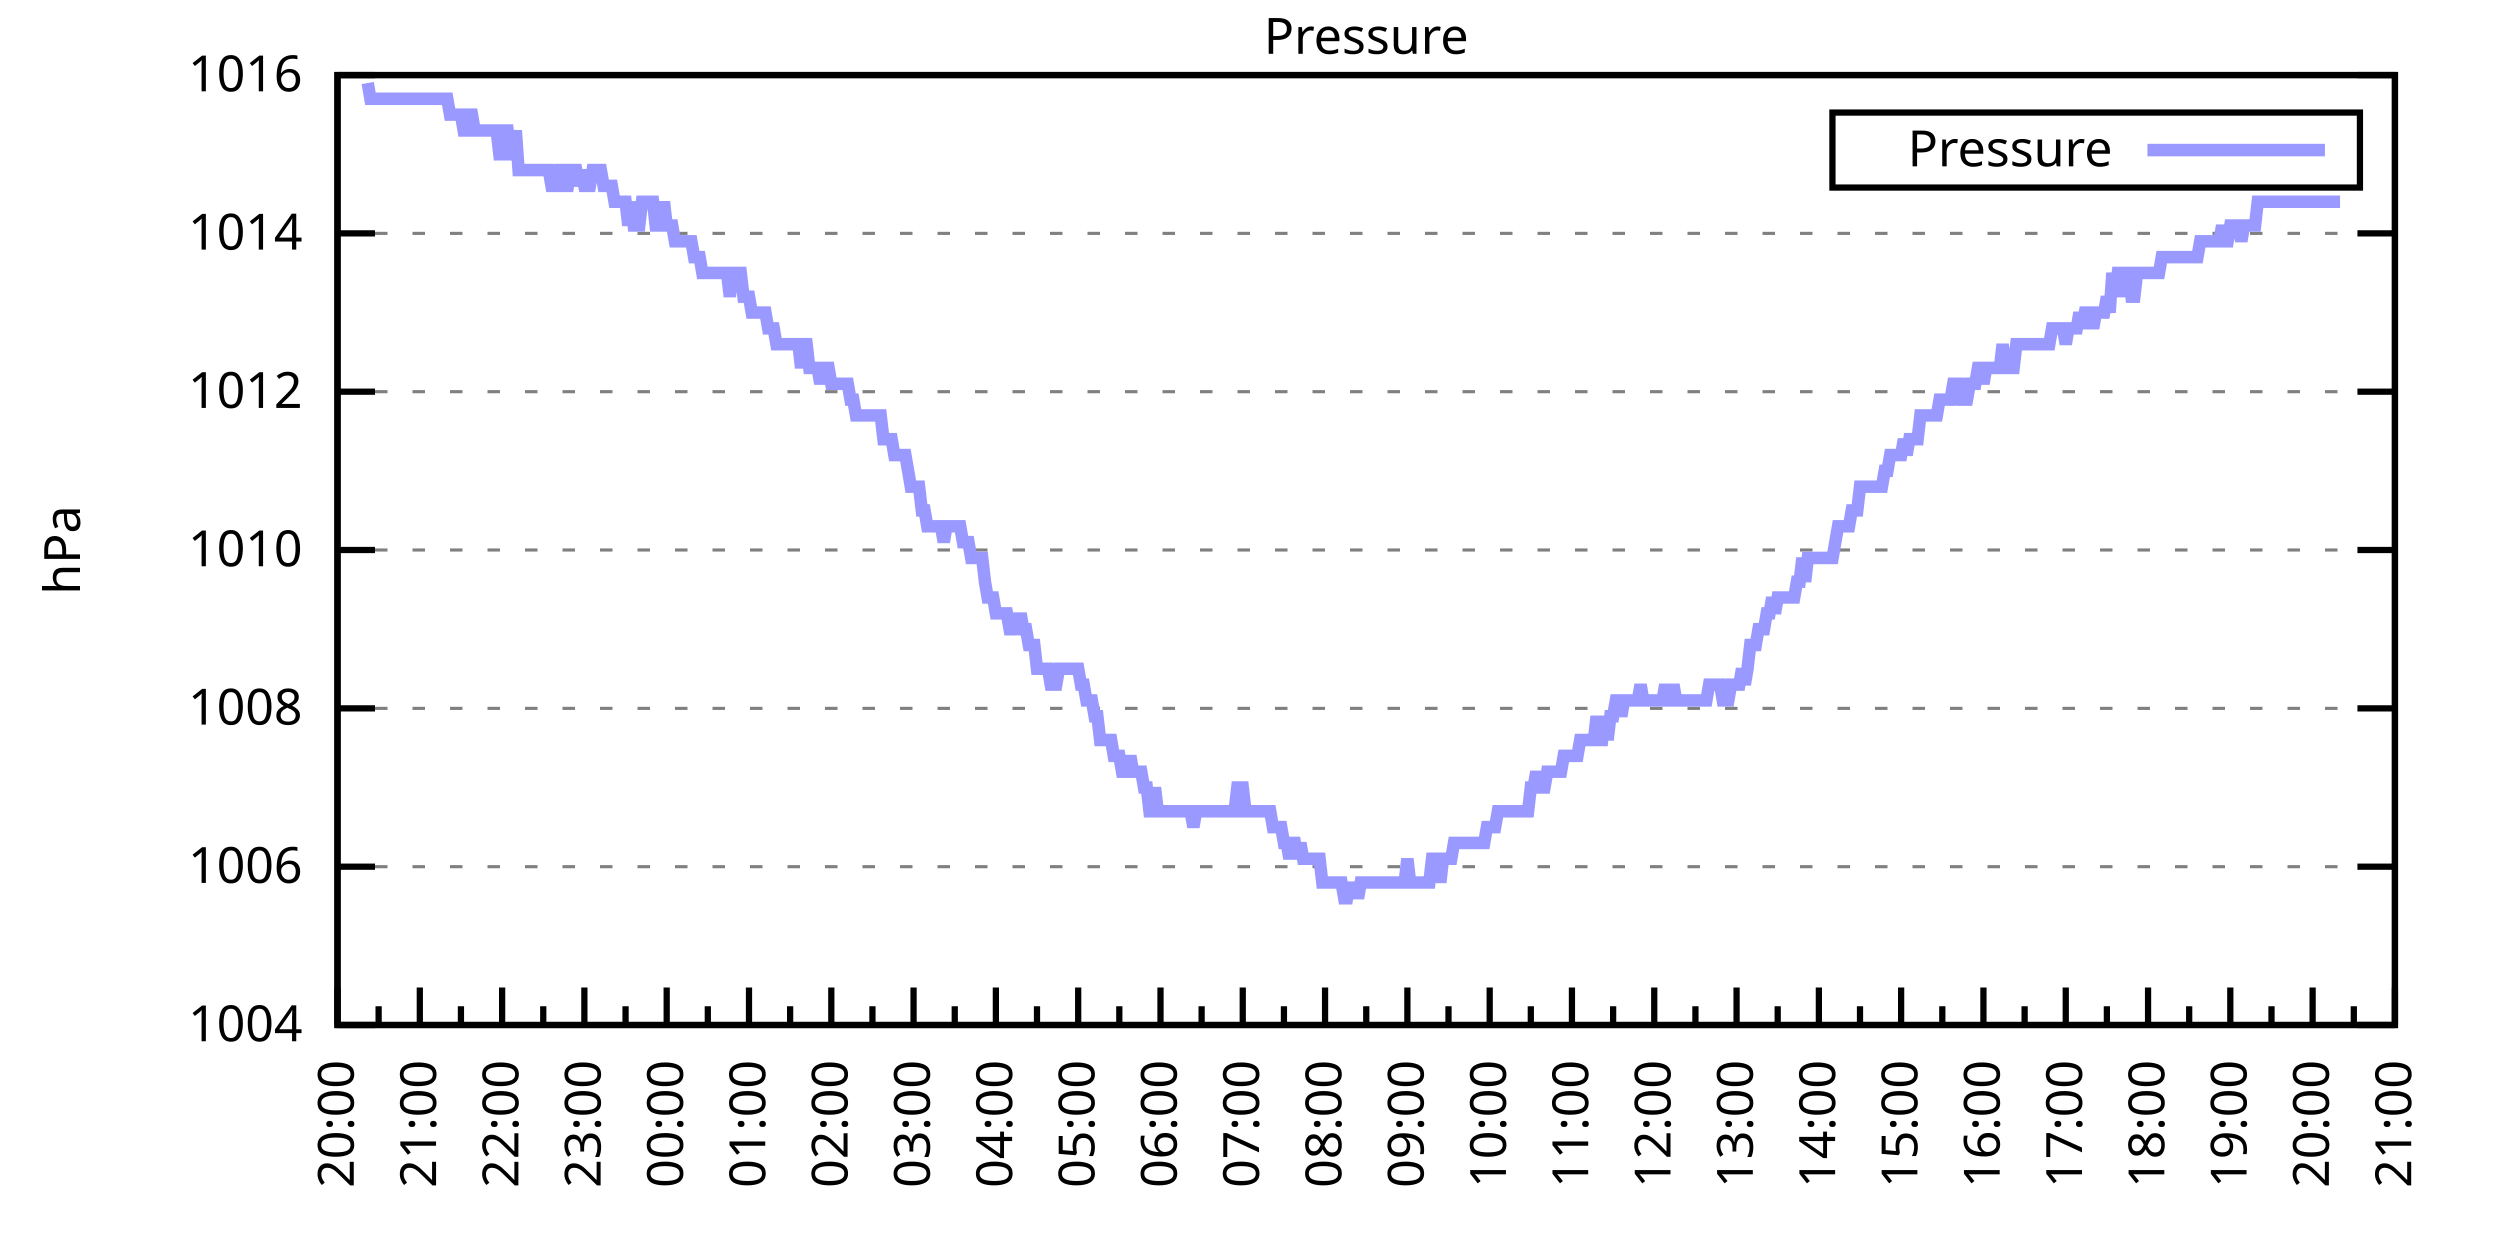
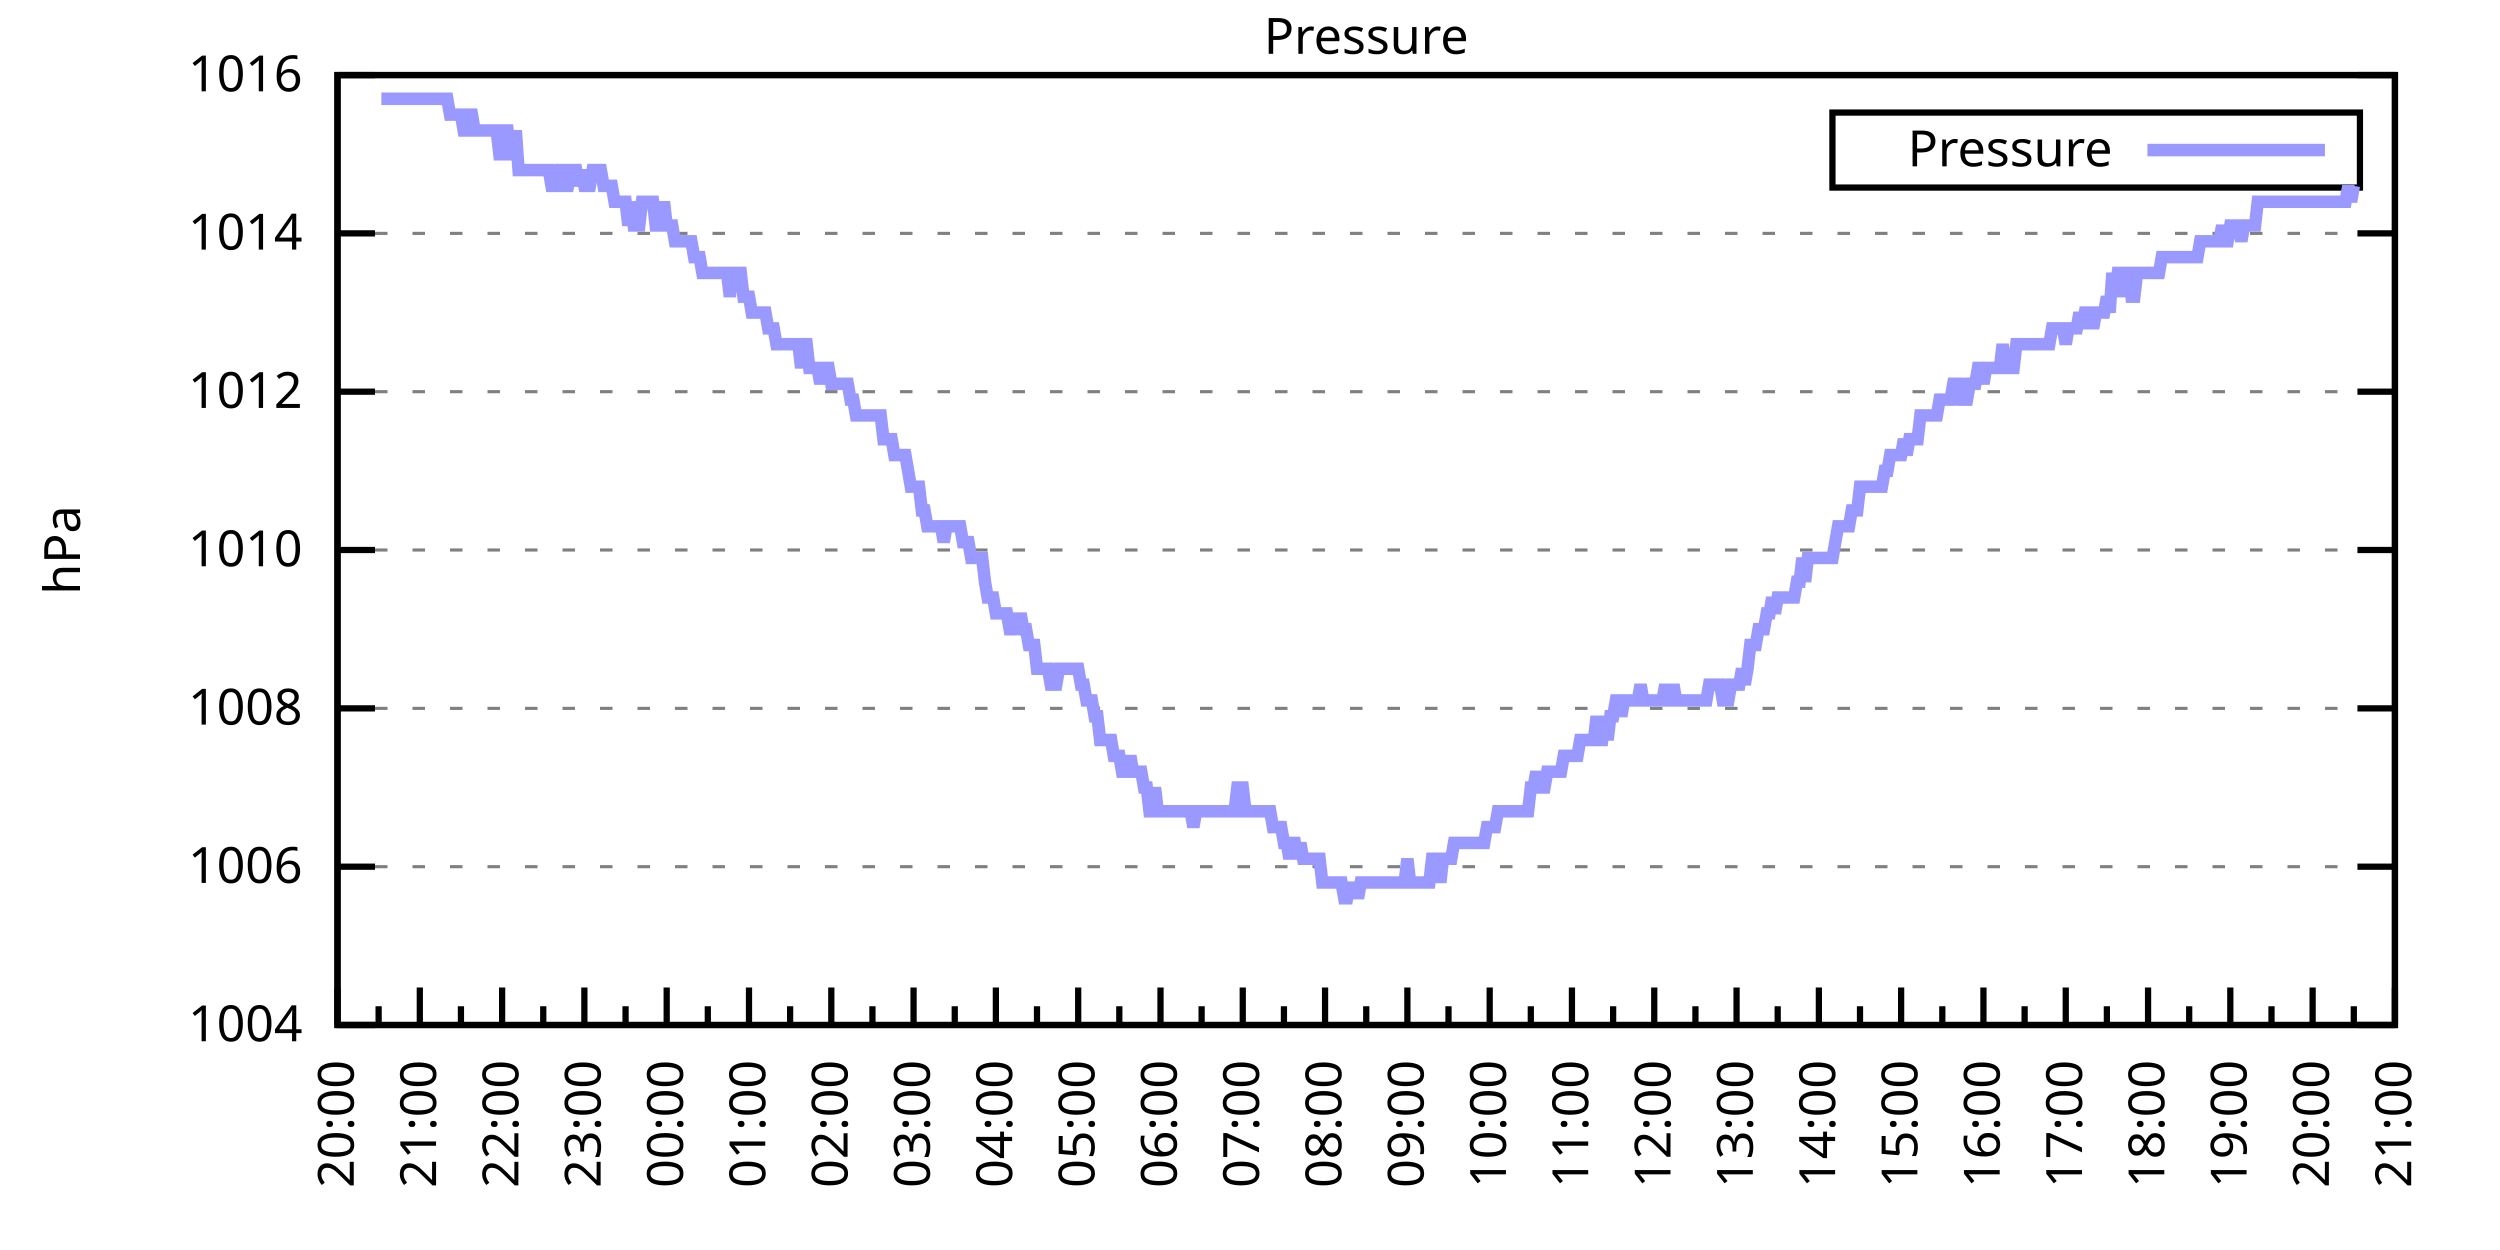
<svg xmlns="http://www.w3.org/2000/svg" xmlns:xlink="http://www.w3.org/1999/xlink" width="400" height="200" viewBox="0 0 400 200">
  <g id="gnuplot_canvas">
    <rect x="0" y="0" width="400" height="200" fill="none" />
    <defs>
      <circle id="gpDot" r="0.5" stroke-width="0.5" stroke="currentColor" />
      <path id="gpPt0" stroke-width="0.333" stroke="currentColor" d="M-1,0 h2 M0,-1 v2" />
      <path id="gpPt1" stroke-width="0.333" stroke="currentColor" d="M-1,-1 L1,1 M1,-1 L-1,1" />
      <path id="gpPt2" stroke-width="0.333" stroke="currentColor" d="M-1,0 L1,0 M0,-1 L0,1 M-1,-1 L1,1 M-1,1 L1,-1" />
      <rect id="gpPt3" stroke-width="0.333" stroke="currentColor" x="-1" y="-1" width="2" height="2" />
      <rect id="gpPt4" stroke-width="0.333" stroke="currentColor" fill="currentColor" x="-1" y="-1" width="2" height="2" />
      <circle id="gpPt5" stroke-width="0.333" stroke="currentColor" cx="0" cy="0" r="1" />
      <use xlink:href="#gpPt5" id="gpPt6" fill="currentColor" stroke="none" />
      <path id="gpPt7" stroke-width="0.333" stroke="currentColor" d="M0,-1.33 L-1.33,0.67 L1.33,0.67 z" />
      <use xlink:href="#gpPt7" id="gpPt8" fill="currentColor" stroke="none" />
      <use xlink:href="#gpPt7" id="gpPt9" stroke="currentColor" transform="rotate(180)" />
      <use xlink:href="#gpPt9" id="gpPt10" fill="currentColor" stroke="none" />
      <use xlink:href="#gpPt3" id="gpPt11" stroke="currentColor" transform="rotate(45)" />
      <use xlink:href="#gpPt11" id="gpPt12" fill="currentColor" stroke="none" />
      <path id="gpPt13" stroke-width="0.333" stroke="currentColor" d="M0,1.330 L1.265,0.411 L0.782,-1.067 L-0.782,-1.076 L-1.265,0.411 z" />
      <use xlink:href="#gpPt13" id="gpPt14" fill="currentColor" stroke="none" />
      <filter id="textbox" filterUnits="objectBoundingBox" x="0" y="0" height="1" width="1">
        <feFlood flood-color="white" flood-opacity="1" result="bgnd" />
        <feComposite in="SourceGraphic" in2="bgnd" operator="atop" />
      </filter>
      <filter id="greybox" filterUnits="objectBoundingBox" x="0" y="0" height="1" width="1">
        <feFlood flood-color="lightgrey" flood-opacity="1" result="grey" />
        <feComposite in="SourceGraphic" in2="grey" operator="atop" />
      </filter>
    </defs>
    <g fill="none" color="white" stroke="currentColor" stroke-width="1.00" stroke-linecap="butt" stroke-linejoin="miter">
</g>
    <g fill="none" color="black" stroke="currentColor" stroke-width="1.00" stroke-linecap="butt" stroke-linejoin="miter">
      <g stroke="none" shape-rendering="crispEdges">
        <polygon fill="rgb(255, 255, 255)" points="54.00,164.00 383.18,164.00 383.18,12.02 54.00,12.02 " />
      </g>
    </g>
    <g fill="none" color="black" stroke="currentColor" stroke-width="1.00" stroke-linecap="butt" stroke-linejoin="miter">
</g>
    <g fill="none" color="black" stroke="black" stroke-width="0.50" stroke-linecap="butt" stroke-linejoin="miter">
</g>
    <g fill="none" color="gray" stroke="currentColor" stroke-width="0.50" stroke-linecap="butt" stroke-linejoin="miter">
      <path stroke="gray" stroke-dasharray="2,4" class="gridline" d="M54.00,164.00 L383.19,164.00  " />
    </g>
    <g fill="none" color="gray" stroke="gray" stroke-width="1.00" stroke-linecap="butt" stroke-linejoin="miter">
</g>
    <g fill="none" color="black" stroke="currentColor" stroke-width="1.00" stroke-linecap="butt" stroke-linejoin="miter">
      <path stroke="black" d="M54.00,164.00 L60.00,164.00 M383.19,164.00 L377.19,164.00  " />
      <g transform="translate(48.40,166.60)" stroke="none" fill="black" font-family="Sans" font-size="8.00" text-anchor="end">
        <text>
          <tspan font-family="Sans"> 1004</tspan>
        </text>
      </g>
    </g>
    <g fill="none" color="black" stroke="currentColor" stroke-width="1.00" stroke-linecap="butt" stroke-linejoin="miter">
</g>
    <g fill="none" color="black" stroke="black" stroke-width="0.50" stroke-linecap="butt" stroke-linejoin="miter">
</g>
    <g fill="none" color="gray" stroke="currentColor" stroke-width="0.50" stroke-linecap="butt" stroke-linejoin="miter">
      <path stroke="gray" stroke-dasharray="2,4" class="gridline" d="M54.00,138.67 L383.19,138.67  " />
    </g>
    <g fill="none" color="gray" stroke="gray" stroke-width="1.00" stroke-linecap="butt" stroke-linejoin="miter">
</g>
    <g fill="none" color="black" stroke="currentColor" stroke-width="1.00" stroke-linecap="butt" stroke-linejoin="miter">
      <path stroke="black" d="M54.00,138.67 L60.00,138.67 M383.19,138.67 L377.19,138.67  " />
      <g transform="translate(48.40,141.27)" stroke="none" fill="black" font-family="Sans" font-size="8.00" text-anchor="end">
        <text>
          <tspan font-family="Sans"> 1006</tspan>
        </text>
      </g>
    </g>
    <g fill="none" color="black" stroke="currentColor" stroke-width="1.00" stroke-linecap="butt" stroke-linejoin="miter">
</g>
    <g fill="none" color="black" stroke="black" stroke-width="0.50" stroke-linecap="butt" stroke-linejoin="miter">
</g>
    <g fill="none" color="gray" stroke="currentColor" stroke-width="0.50" stroke-linecap="butt" stroke-linejoin="miter">
      <path stroke="gray" stroke-dasharray="2,4" class="gridline" d="M54.00,113.34 L383.19,113.34  " />
    </g>
    <g fill="none" color="gray" stroke="gray" stroke-width="1.00" stroke-linecap="butt" stroke-linejoin="miter">
</g>
    <g fill="none" color="black" stroke="currentColor" stroke-width="1.00" stroke-linecap="butt" stroke-linejoin="miter">
      <path stroke="black" d="M54.00,113.34 L60.00,113.34 M383.19,113.34 L377.19,113.34  " />
      <g transform="translate(48.40,115.94)" stroke="none" fill="black" font-family="Sans" font-size="8.00" text-anchor="end">
        <text>
          <tspan font-family="Sans"> 1008</tspan>
        </text>
      </g>
    </g>
    <g fill="none" color="black" stroke="currentColor" stroke-width="1.00" stroke-linecap="butt" stroke-linejoin="miter">
</g>
    <g fill="none" color="black" stroke="black" stroke-width="0.50" stroke-linecap="butt" stroke-linejoin="miter">
</g>
    <g fill="none" color="gray" stroke="currentColor" stroke-width="0.50" stroke-linecap="butt" stroke-linejoin="miter">
      <path stroke="gray" stroke-dasharray="2,4" class="gridline" d="M54.00,88.00 L383.19,88.00  " />
    </g>
    <g fill="none" color="gray" stroke="gray" stroke-width="1.00" stroke-linecap="butt" stroke-linejoin="miter">
</g>
    <g fill="none" color="black" stroke="currentColor" stroke-width="1.00" stroke-linecap="butt" stroke-linejoin="miter">
      <path stroke="black" d="M54.00,88.00 L60.00,88.00 M383.19,88.00 L377.19,88.00  " />
      <g transform="translate(48.40,90.60)" stroke="none" fill="black" font-family="Sans" font-size="8.00" text-anchor="end">
        <text>
          <tspan font-family="Sans"> 1010</tspan>
        </text>
      </g>
    </g>
    <g fill="none" color="black" stroke="currentColor" stroke-width="1.00" stroke-linecap="butt" stroke-linejoin="miter">
</g>
    <g fill="none" color="black" stroke="black" stroke-width="0.50" stroke-linecap="butt" stroke-linejoin="miter">
</g>
    <g fill="none" color="gray" stroke="currentColor" stroke-width="0.50" stroke-linecap="butt" stroke-linejoin="miter">
      <path stroke="gray" stroke-dasharray="2,4" class="gridline" d="M54.00,62.67 L383.19,62.67  " />
    </g>
    <g fill="none" color="gray" stroke="gray" stroke-width="1.00" stroke-linecap="butt" stroke-linejoin="miter">
</g>
    <g fill="none" color="black" stroke="currentColor" stroke-width="1.00" stroke-linecap="butt" stroke-linejoin="miter">
      <path stroke="black" d="M54.00,62.67 L60.00,62.67 M383.19,62.67 L377.19,62.67  " />
      <g transform="translate(48.40,65.27)" stroke="none" fill="black" font-family="Sans" font-size="8.00" text-anchor="end">
        <text>
          <tspan font-family="Sans"> 1012</tspan>
        </text>
      </g>
    </g>
    <g fill="none" color="black" stroke="currentColor" stroke-width="1.00" stroke-linecap="butt" stroke-linejoin="miter">
</g>
    <g fill="none" color="black" stroke="black" stroke-width="0.50" stroke-linecap="butt" stroke-linejoin="miter">
</g>
    <g fill="none" color="gray" stroke="currentColor" stroke-width="0.50" stroke-linecap="butt" stroke-linejoin="miter">
      <path stroke="gray" stroke-dasharray="2,4" class="gridline" d="M54.00,37.34 L383.19,37.34  " />
    </g>
    <g fill="none" color="gray" stroke="gray" stroke-width="1.00" stroke-linecap="butt" stroke-linejoin="miter">
</g>
    <g fill="none" color="black" stroke="currentColor" stroke-width="1.00" stroke-linecap="butt" stroke-linejoin="miter">
      <path stroke="black" d="M54.00,37.34 L60.00,37.34 M383.19,37.34 L377.19,37.34  " />
      <g transform="translate(48.40,39.94)" stroke="none" fill="black" font-family="Sans" font-size="8.00" text-anchor="end">
        <text>
          <tspan font-family="Sans"> 1014</tspan>
        </text>
      </g>
    </g>
    <g fill="none" color="black" stroke="currentColor" stroke-width="1.00" stroke-linecap="butt" stroke-linejoin="miter">
</g>
    <g fill="none" color="black" stroke="black" stroke-width="0.50" stroke-linecap="butt" stroke-linejoin="miter">
</g>
    <g fill="none" color="gray" stroke="currentColor" stroke-width="0.50" stroke-linecap="butt" stroke-linejoin="miter">
      <path stroke="gray" stroke-dasharray="2,4" class="gridline" d="M54.00,12.01 L383.19,12.01  " />
    </g>
    <g fill="none" color="gray" stroke="gray" stroke-width="1.00" stroke-linecap="butt" stroke-linejoin="miter">
</g>
    <g fill="none" color="black" stroke="currentColor" stroke-width="1.00" stroke-linecap="butt" stroke-linejoin="miter">
      <path stroke="black" d="M54.00,12.01 L60.00,12.01 M383.19,12.01 L377.19,12.01  " />
      <g transform="translate(48.40,14.61)" stroke="none" fill="black" font-family="Sans" font-size="8.00" text-anchor="end">
        <text>
          <tspan font-family="Sans"> 1016</tspan>
        </text>
      </g>
    </g>
    <g fill="none" color="black" stroke="currentColor" stroke-width="1.00" stroke-linecap="butt" stroke-linejoin="miter">
      <path stroke="black" d="M54.00,164.00 L54.00,158.00  " />
      <g transform="translate(56.60,169.60) rotate(270)" stroke="none" fill="black" font-family="Sans" font-size="8.00" text-anchor="end">
        <text>
          <tspan font-family="Sans">20:00</tspan>
        </text>
      </g>
    </g>
    <g fill="none" color="black" stroke="currentColor" stroke-width="1.00" stroke-linecap="butt" stroke-linejoin="miter">
      <path stroke="black" d="M60.58,164.00 L60.58,161.00 M67.17,164.00 L67.17,158.00  " />
      <g transform="translate(69.77,169.60) rotate(270)" stroke="none" fill="black" font-family="Sans" font-size="8.00" text-anchor="end">
        <text>
          <tspan font-family="Sans">21:00</tspan>
        </text>
      </g>
    </g>
    <g fill="none" color="black" stroke="currentColor" stroke-width="1.00" stroke-linecap="butt" stroke-linejoin="miter">
      <path stroke="black" d="M73.75,164.00 L73.75,161.00 M80.34,164.00 L80.34,158.00  " />
      <g transform="translate(82.94,169.60) rotate(270)" stroke="none" fill="black" font-family="Sans" font-size="8.00" text-anchor="end">
        <text>
          <tspan font-family="Sans">22:00</tspan>
        </text>
      </g>
    </g>
    <g fill="none" color="black" stroke="currentColor" stroke-width="1.00" stroke-linecap="butt" stroke-linejoin="miter">
      <path stroke="black" d="M86.92,164.00 L86.92,161.00 M93.50,164.00 L93.50,158.00  " />
      <g transform="translate(96.10,169.60) rotate(270)" stroke="none" fill="black" font-family="Sans" font-size="8.00" text-anchor="end">
        <text>
          <tspan font-family="Sans">23:00</tspan>
        </text>
      </g>
    </g>
    <g fill="none" color="black" stroke="currentColor" stroke-width="1.00" stroke-linecap="butt" stroke-linejoin="miter">
      <path stroke="black" d="M100.09,164.00 L100.09,161.00 M106.67,164.00 L106.67,158.00  " />
      <g transform="translate(109.27,169.60) rotate(270)" stroke="none" fill="black" font-family="Sans" font-size="8.00" text-anchor="end">
        <text>
          <tspan font-family="Sans">00:00</tspan>
        </text>
      </g>
    </g>
    <g fill="none" color="black" stroke="currentColor" stroke-width="1.00" stroke-linecap="butt" stroke-linejoin="miter">
      <path stroke="black" d="M113.25,164.00 L113.25,161.00 M119.84,164.00 L119.84,158.00  " />
      <g transform="translate(122.44,169.60) rotate(270)" stroke="none" fill="black" font-family="Sans" font-size="8.00" text-anchor="end">
        <text>
          <tspan font-family="Sans">01:00</tspan>
        </text>
      </g>
    </g>
    <g fill="none" color="black" stroke="currentColor" stroke-width="1.00" stroke-linecap="butt" stroke-linejoin="miter">
      <path stroke="black" d="M126.42,164.00 L126.42,161.00 M133.01,164.00 L133.01,158.00  " />
      <g transform="translate(135.61,169.60) rotate(270)" stroke="none" fill="black" font-family="Sans" font-size="8.00" text-anchor="end">
        <text>
          <tspan font-family="Sans">02:00</tspan>
        </text>
      </g>
    </g>
    <g fill="none" color="black" stroke="currentColor" stroke-width="1.00" stroke-linecap="butt" stroke-linejoin="miter">
      <path stroke="black" d="M139.59,164.00 L139.59,161.00 M146.17,164.00 L146.17,158.00  " />
      <g transform="translate(148.77,169.60) rotate(270)" stroke="none" fill="black" font-family="Sans" font-size="8.00" text-anchor="end">
        <text>
          <tspan font-family="Sans">03:00</tspan>
        </text>
      </g>
    </g>
    <g fill="none" color="black" stroke="currentColor" stroke-width="1.00" stroke-linecap="butt" stroke-linejoin="miter">
      <path stroke="black" d="M152.76,164.00 L152.76,161.00 M159.34,164.00 L159.34,158.00  " />
      <g transform="translate(161.94,169.60) rotate(270)" stroke="none" fill="black" font-family="Sans" font-size="8.00" text-anchor="end">
        <text>
          <tspan font-family="Sans">04:00</tspan>
        </text>
      </g>
    </g>
    <g fill="none" color="black" stroke="currentColor" stroke-width="1.00" stroke-linecap="butt" stroke-linejoin="miter">
      <path stroke="black" d="M165.92,164.00 L165.92,161.00 M172.51,164.00 L172.51,158.00  " />
      <g transform="translate(175.11,169.60) rotate(270)" stroke="none" fill="black" font-family="Sans" font-size="8.00" text-anchor="end">
        <text>
          <tspan font-family="Sans">05:00</tspan>
        </text>
      </g>
    </g>
    <g fill="none" color="black" stroke="currentColor" stroke-width="1.00" stroke-linecap="butt" stroke-linejoin="miter">
      <path stroke="black" d="M179.09,164.00 L179.09,161.00 M185.68,164.00 L185.68,158.00  " />
      <g transform="translate(188.28,169.60) rotate(270)" stroke="none" fill="black" font-family="Sans" font-size="8.00" text-anchor="end">
        <text>
          <tspan font-family="Sans">06:00</tspan>
        </text>
      </g>
    </g>
    <g fill="none" color="black" stroke="currentColor" stroke-width="1.00" stroke-linecap="butt" stroke-linejoin="miter">
      <path stroke="black" d="M192.26,164.00 L192.26,161.00 M198.84,164.00 L198.84,158.00  " />
      <g transform="translate(201.44,169.60) rotate(270)" stroke="none" fill="black" font-family="Sans" font-size="8.00" text-anchor="end">
        <text>
          <tspan font-family="Sans">07:00</tspan>
        </text>
      </g>
    </g>
    <g fill="none" color="black" stroke="currentColor" stroke-width="1.00" stroke-linecap="butt" stroke-linejoin="miter">
      <path stroke="black" d="M205.43,164.00 L205.43,161.00 M212.01,164.00 L212.01,158.00  " />
      <g transform="translate(214.61,169.60) rotate(270)" stroke="none" fill="black" font-family="Sans" font-size="8.00" text-anchor="end">
        <text>
          <tspan font-family="Sans">08:00</tspan>
        </text>
      </g>
    </g>
    <g fill="none" color="black" stroke="currentColor" stroke-width="1.00" stroke-linecap="butt" stroke-linejoin="miter">
      <path stroke="black" d="M218.60,164.00 L218.60,161.00 M225.18,164.00 L225.18,158.00  " />
      <g transform="translate(227.78,169.60) rotate(270)" stroke="none" fill="black" font-family="Sans" font-size="8.00" text-anchor="end">
        <text>
          <tspan font-family="Sans">09:00</tspan>
        </text>
      </g>
    </g>
    <g fill="none" color="black" stroke="currentColor" stroke-width="1.00" stroke-linecap="butt" stroke-linejoin="miter">
      <path stroke="black" d="M231.76,164.00 L231.76,161.00 M238.35,164.00 L238.35,158.00  " />
      <g transform="translate(240.95,169.60) rotate(270)" stroke="none" fill="black" font-family="Sans" font-size="8.00" text-anchor="end">
        <text>
          <tspan font-family="Sans">10:00</tspan>
        </text>
      </g>
    </g>
    <g fill="none" color="black" stroke="currentColor" stroke-width="1.00" stroke-linecap="butt" stroke-linejoin="miter">
      <path stroke="black" d="M244.93,164.00 L244.93,161.00 M251.51,164.00 L251.51,158.00  " />
      <g transform="translate(254.11,169.60) rotate(270)" stroke="none" fill="black" font-family="Sans" font-size="8.00" text-anchor="end">
        <text>
          <tspan font-family="Sans">11:00</tspan>
        </text>
      </g>
    </g>
    <g fill="none" color="black" stroke="currentColor" stroke-width="1.00" stroke-linecap="butt" stroke-linejoin="miter">
      <path stroke="black" d="M258.10,164.00 L258.10,161.00 M264.68,164.00 L264.68,158.00  " />
      <g transform="translate(267.28,169.60) rotate(270)" stroke="none" fill="black" font-family="Sans" font-size="8.00" text-anchor="end">
        <text>
          <tspan font-family="Sans">12:00</tspan>
        </text>
      </g>
    </g>
    <g fill="none" color="black" stroke="currentColor" stroke-width="1.00" stroke-linecap="butt" stroke-linejoin="miter">
      <path stroke="black" d="M271.27,164.00 L271.27,161.00 M277.85,164.00 L277.85,158.00  " />
      <g transform="translate(280.45,169.60) rotate(270)" stroke="none" fill="black" font-family="Sans" font-size="8.00" text-anchor="end">
        <text>
          <tspan font-family="Sans">13:00</tspan>
        </text>
      </g>
    </g>
    <g fill="none" color="black" stroke="currentColor" stroke-width="1.00" stroke-linecap="butt" stroke-linejoin="miter">
      <path stroke="black" d="M284.43,164.00 L284.43,161.00 M291.02,164.00 L291.02,158.00  " />
      <g transform="translate(293.62,169.60) rotate(270)" stroke="none" fill="black" font-family="Sans" font-size="8.00" text-anchor="end">
        <text>
          <tspan font-family="Sans">14:00</tspan>
        </text>
      </g>
    </g>
    <g fill="none" color="black" stroke="currentColor" stroke-width="1.00" stroke-linecap="butt" stroke-linejoin="miter">
      <path stroke="black" d="M297.60,164.00 L297.60,161.00 M304.18,164.00 L304.18,158.00  " />
      <g transform="translate(306.78,169.60) rotate(270)" stroke="none" fill="black" font-family="Sans" font-size="8.00" text-anchor="end">
        <text>
          <tspan font-family="Sans">15:00</tspan>
        </text>
      </g>
    </g>
    <g fill="none" color="black" stroke="currentColor" stroke-width="1.00" stroke-linecap="butt" stroke-linejoin="miter">
      <path stroke="black" d="M310.77,164.00 L310.77,161.00 M317.35,164.00 L317.35,158.00  " />
      <g transform="translate(319.95,169.60) rotate(270)" stroke="none" fill="black" font-family="Sans" font-size="8.00" text-anchor="end">
        <text>
          <tspan font-family="Sans">16:00</tspan>
        </text>
      </g>
    </g>
    <g fill="none" color="black" stroke="currentColor" stroke-width="1.00" stroke-linecap="butt" stroke-linejoin="miter">
      <path stroke="black" d="M323.94,164.00 L323.94,161.00 M330.52,164.00 L330.52,158.00  " />
      <g transform="translate(333.12,169.60) rotate(270)" stroke="none" fill="black" font-family="Sans" font-size="8.00" text-anchor="end">
        <text>
          <tspan font-family="Sans">17:00</tspan>
        </text>
      </g>
    </g>
    <g fill="none" color="black" stroke="currentColor" stroke-width="1.00" stroke-linecap="butt" stroke-linejoin="miter">
      <path stroke="black" d="M337.10,164.00 L337.10,161.00 M343.69,164.00 L343.69,158.00  " />
      <g transform="translate(346.29,169.60) rotate(270)" stroke="none" fill="black" font-family="Sans" font-size="8.00" text-anchor="end">
        <text>
          <tspan font-family="Sans">18:00</tspan>
        </text>
      </g>
    </g>
    <g fill="none" color="black" stroke="currentColor" stroke-width="1.00" stroke-linecap="butt" stroke-linejoin="miter">
      <path stroke="black" d="M350.27,164.00 L350.27,161.00 M356.85,164.00 L356.85,158.00  " />
      <g transform="translate(359.45,169.60) rotate(270)" stroke="none" fill="black" font-family="Sans" font-size="8.00" text-anchor="end">
        <text>
          <tspan font-family="Sans">19:00</tspan>
        </text>
      </g>
    </g>
    <g fill="none" color="black" stroke="currentColor" stroke-width="1.00" stroke-linecap="butt" stroke-linejoin="miter">
      <path stroke="black" d="M363.44,164.00 L363.44,161.00 M370.02,164.00 L370.02,158.00  " />
      <g transform="translate(372.62,169.60) rotate(270)" stroke="none" fill="black" font-family="Sans" font-size="8.00" text-anchor="end">
        <text>
          <tspan font-family="Sans">20:00</tspan>
        </text>
      </g>
    </g>
    <g fill="none" color="black" stroke="currentColor" stroke-width="1.00" stroke-linecap="butt" stroke-linejoin="miter">
      <path stroke="black" d="M376.61,164.00 L376.61,161.00 M383.19,164.00 L383.19,158.00  " />
      <g transform="translate(385.79,169.60) rotate(270)" stroke="none" fill="black" font-family="Sans" font-size="8.00" text-anchor="end">
        <text>
          <tspan font-family="Sans">21:00</tspan>
        </text>
      </g>
    </g>
    <g fill="none" color="black" stroke="currentColor" stroke-width="1.00" stroke-linecap="butt" stroke-linejoin="miter">
</g>
    <g fill="none" color="black" stroke="currentColor" stroke-width="1.00" stroke-linecap="butt" stroke-linejoin="miter">
      <path stroke="black" d="M54.00,12.01 L54.00,164.00 L383.19,164.00 L383.19,12.01 L54.00,12.01 Z  " />
    </g>
    <g fill="none" color="black" stroke="currentColor" stroke-width="1.00" stroke-linecap="butt" stroke-linejoin="miter">
      <g transform="translate(12.80,88.01) rotate(270)" stroke="none" fill="black" font-family="Sans" font-size="8.00" text-anchor="middle">
        <text>
          <tspan font-family="Sans">hPa</tspan>
        </text>
      </g>
    </g>
    <g fill="none" color="black" stroke="currentColor" stroke-width="1.00" stroke-linecap="butt" stroke-linejoin="miter">
</g>
    <g fill="none" color="black" stroke="currentColor" stroke-width="1.00" stroke-linecap="butt" stroke-linejoin="miter">
      <path stroke="black" d="M293.19,30.01 L293.19,18.01 L377.59,18.01 L377.59,30.01 L293.19,30.01 Z  " />
    </g>
    <g id="Pressure_plot_1">
      <g fill="none" color="white" stroke="black" stroke-width="2.00" stroke-linecap="butt" stroke-linejoin="miter">
</g>
      <g fill="none" color="black" stroke="currentColor" stroke-width="2.00" stroke-linecap="butt" stroke-linejoin="miter">
        <g transform="translate(337.99,26.61)" stroke="none" fill="black" font-family="Sans" font-size="8.00" text-anchor="end">
          <text>
            <tspan font-family="Sans">Pressure</tspan>
          </text>
        </g>
      </g>
      <g fill="none" color="black" stroke="currentColor" stroke-width="2.00" stroke-linecap="butt" stroke-linejoin="miter">
-         <path stroke="rgb(153, 153, 255)" d="M343.59,24.01 L371.99,24.01 M58.83,13.28 L59.27,15.81 L59.71,15.81 L60.14,15.81 L60.58,15.81 L61.02,15.81   L61.46,15.81 L61.90,15.81 L62.34,15.81 L62.78,15.81 L63.22,15.81 L63.66,15.81 L64.10,15.81 L64.53,15.81   L64.97,15.81 L65.41,15.81 L65.85,15.81 L66.29,15.81 L66.73,15.81 L67.17,15.81 L67.61,15.81 L68.05,15.81   L68.48,15.81 L68.92,15.81 L69.36,15.81 L69.80,15.81 L70.24,15.81 L70.68,15.81 L71.12,15.81 L71.56,15.81   L72.00,18.34 L72.43,18.34 L72.87,18.34 L73.31,18.34 L73.75,18.34 L74.19,20.88 L74.63,20.88 L75.07,18.34   L75.51,18.34 L75.95,20.88 L76.38,20.88 L76.82,20.88 L77.26,20.88 L77.70,20.88 L78.14,20.88 L78.58,20.88   L79.02,20.88 L79.46,20.88 L79.90,24.68 L80.34,24.68 L80.77,20.88 L81.21,20.88 L81.65,24.68 L82.09,24.68   L82.53,20.88 L82.97,27.21 L83.41,27.21 L83.85,27.21 L84.29,27.21 L84.72,27.21 L85.16,27.21 L85.60,27.21   L86.04,27.21 L86.48,27.21 L86.92,27.21 L87.36,27.21 L87.80,27.21 L88.24,29.74 L88.67,29.74 L89.11,29.74   L89.55,27.21 L89.99,27.21 L90.43,29.74 L90.87,29.74 L91.31,27.21 L91.75,27.21 L92.19,27.21 L92.62,29.74   L93.06,27.21 L93.50,29.74 L93.94,29.74 L94.38,29.74 L94.82,27.21 L95.26,27.21 L95.70,27.21 L96.14,27.21   L96.58,29.74 L97.01,29.74 L97.45,29.74 L97.89,29.74 L98.33,32.28 L98.77,32.28 L99.21,32.28 L99.65,32.28   L100.09,32.28 L100.53,36.08 L100.96,32.28 L101.40,36.08 L101.84,36.08 L102.28,36.08 L102.72,32.28 L103.16,32.28   L103.60,32.28 L104.04,32.28 L104.48,32.28 L104.91,36.08 L105.35,36.08 L105.79,36.08 L106.23,32.28 L106.67,36.08   L107.11,36.08 L107.55,36.08 L107.99,38.61 L108.43,38.61 L108.87,38.61 L109.30,38.61 L109.74,38.61 L110.18,38.61   L110.62,38.61 L111.06,41.14 L111.50,41.14 L111.94,41.14 L112.38,43.67 L112.82,43.67 L113.25,43.67 L113.69,43.67   L114.13,43.67 L114.57,43.67 L115.01,43.67 L115.45,43.67 L115.89,43.67 L116.33,43.67 L116.77,47.47 L117.20,43.67   L117.64,43.67 L118.08,43.67 L118.52,43.67 L118.96,47.47 L119.40,47.47 L119.84,47.47 L120.28,50.01 L120.72,50.01   L121.15,50.01 L121.59,50.01 L122.03,50.01 L122.47,50.01 L122.91,52.54 L123.35,52.54 L123.79,52.54 L124.23,55.07   L124.67,55.07 L125.11,55.07 L125.54,55.07 L125.98,55.07 L126.42,55.07 L126.86,55.07 L127.30,55.07 L127.74,55.07   L128.18,58.87 L128.62,55.07 L129.06,55.07 L129.49,58.87 L129.93,58.87 L130.37,58.87 L130.81,58.87 L131.25,61.41   L131.69,58.87 L132.13,58.87 L132.57,58.87 L133.01,61.41 L133.44,61.41 L133.88,61.41 L134.32,61.41 L134.76,61.41   L135.20,61.41 L135.64,61.41 L136.08,63.94 L136.52,63.94 L136.96,66.47 L137.39,66.47 L137.83,66.47 L138.27,66.47   L138.71,66.47 L139.15,66.47 L139.59,66.47 L140.03,66.47 L140.47,66.47 L140.91,66.47 L141.35,70.27 L141.78,70.27   L142.22,70.27 L142.66,70.27 L143.10,72.81 L143.54,72.81 L143.98,72.81 L144.42,72.81 L144.86,72.81 L145.30,75.34   L145.73,77.87 L146.17,77.87 L146.61,77.87 L147.05,77.87 L147.49,81.67 L147.93,81.67 L148.37,84.21 L148.81,84.21   L149.25,84.21 L149.68,84.21 L150.12,84.21 L150.56,84.21 L151.00,86.74 L151.44,84.21 L151.88,84.21 L152.32,84.21   L152.76,84.21 L153.20,84.21 L153.63,84.21 L154.07,86.74 L154.51,86.74 L154.95,86.74 L155.39,89.27 L155.83,89.27   L156.27,89.27 L156.71,89.27 L157.15,89.27 L157.59,93.07 L158.02,95.60 L158.46,95.60 L158.90,95.60 L159.34,98.14   L159.78,98.14 L160.22,98.14 L160.66,98.14 L161.10,98.14 L161.54,100.67 L161.97,100.67 L162.41,98.14 L162.85,100.67   L163.29,98.14 L163.73,100.67 L164.17,100.67 L164.61,103.20 L165.05,103.20 L165.49,103.20 L165.92,107.00 L166.36,107.00   L166.80,107.00 L167.24,107.00 L167.68,107.00 L168.12,109.54 L168.56,109.54 L169.00,109.54 L169.44,107.00 L169.87,107.00   L170.31,107.00 L170.75,107.00 L171.19,107.00 L171.63,107.00 L172.07,107.00 L172.51,107.00 L172.95,109.54 L173.39,109.54   L173.83,112.07 L174.26,112.07 L174.70,112.07 L175.14,114.60 L175.58,114.60 L176.02,118.40 L176.46,118.40 L176.90,118.40   L177.34,118.40 L177.78,118.40 L178.21,120.94 L178.65,120.94 L179.09,120.94 L179.53,123.47 L179.97,123.47 L180.41,123.47   L180.85,120.94 L181.29,123.47 L181.73,123.47 L182.16,123.47 L182.60,123.47 L183.04,126.00 L183.48,126.00 L183.92,129.80   L184.36,129.80 L184.80,126.00 L185.24,129.80 L185.68,129.80 L186.11,129.80 L186.55,129.80 L186.99,129.80 L187.43,129.80   L187.87,129.80 L188.31,129.80 L188.75,129.80 L189.19,129.80 L189.63,129.80 L190.07,129.80 L190.50,129.80 L190.94,132.34   L191.38,129.80 L191.82,129.80 L192.26,129.80 L192.70,129.80 L193.14,129.80 L193.58,129.80 L194.02,129.80 L194.45,129.80   L194.89,129.80 L195.33,129.80 L195.77,129.80 L196.21,129.80 L196.65,129.80 L197.09,129.80 L197.53,129.80 L197.97,126.00   L198.40,126.00 L198.84,126.00 L199.28,129.80 L199.72,129.80 L200.16,129.80 L200.60,129.80 L201.04,129.80 L201.48,129.80   L201.92,129.80 L202.35,129.80 L202.79,129.80 L203.23,129.80 L203.67,132.34 L204.11,132.34 L204.55,132.34 L204.99,132.34   L205.43,134.87 L205.87,134.87 L206.31,137.40 L206.74,134.87 L207.18,134.87 L207.62,137.40 L208.06,134.87 L208.50,137.40   L208.94,137.40 L209.38,137.40 L209.82,137.40 L210.26,137.40 L210.69,137.40 L211.13,137.40 L211.57,141.20 L212.01,141.20   L212.45,141.20 L212.89,141.20 L213.33,141.20 L213.77,141.20 L214.21,141.20 L214.64,141.20 L215.08,143.73 L215.52,143.73   L215.96,141.20 L216.40,143.73 L216.84,141.20 L217.28,143.73 L217.72,141.20 L218.16,141.20 L218.60,141.20 L219.03,141.20   L219.47,141.20 L219.91,141.20 L220.35,141.20 L220.79,141.20 L221.23,141.20 L221.67,141.20 L222.11,141.20 L222.55,141.20   L222.98,141.20 L223.42,141.20 L223.86,141.20 L224.30,141.20 L224.74,141.20 L225.18,137.40 L225.62,141.20 L226.06,141.20   L226.50,141.20 L226.93,141.20 L227.37,141.20 L227.81,141.20 L228.25,141.20 L228.69,141.20 L229.13,137.40 L229.57,137.40   L230.01,137.40 L230.45,141.20 L230.88,137.40 L231.32,137.40 L231.76,137.40 L232.20,137.40 L232.64,134.87 L233.08,134.87   L233.52,134.87 L233.96,134.87 L234.40,134.87 L234.84,134.87 L235.27,134.87 L235.71,134.87 L236.15,134.87 L236.59,134.87   L237.03,134.87 L237.47,134.87 L237.91,132.34 L238.35,132.34 L238.79,132.34 L239.22,132.34 L239.66,129.80 L240.10,129.80   L240.54,129.80 L240.98,129.80 L241.42,129.80 L241.86,129.80 L242.30,129.80 L242.74,129.80 L243.17,129.80 L243.61,129.80   L244.05,129.80 L244.49,129.80 L244.93,126.00 L245.37,126.00 L245.81,123.47 L246.25,126.00 L246.69,126.00 L247.12,126.00   L247.56,123.47 L248.00,123.47 L248.44,123.47 L248.88,123.47 L249.32,123.47 L249.76,123.47 L250.20,120.94 L250.64,120.94   L251.08,120.94 L251.51,120.94 L251.95,120.94 L252.39,120.94 L252.83,118.40 L253.27,118.40 L253.71,118.40 L254.15,118.40   L254.59,118.40 L255.03,118.40 L255.46,114.60 L255.90,118.40 L256.34,118.40 L256.78,114.60 L257.22,118.40 L257.66,114.60   L258.10,114.60 L258.54,112.07 L258.98,112.07 L259.41,114.60 L259.85,112.07 L260.29,112.07 L260.73,112.07 L261.17,112.07   L261.61,112.07 L262.05,112.07 L262.49,109.54 L262.93,112.07 L263.36,112.07 L263.80,112.07 L264.24,112.07 L264.68,112.07   L265.12,112.07 L265.56,112.07 L266.00,112.07 L266.44,109.54 L266.88,112.07 L267.32,112.07 L267.75,109.54 L268.19,112.07   L268.63,112.07 L269.07,112.07 L269.51,112.07 L269.95,112.07 L270.39,112.07 L270.83,112.07 L271.27,112.07 L271.70,112.07   L272.14,112.07 L272.58,112.07 L273.02,112.07 L273.46,109.54 L273.90,109.54 L274.34,109.54 L274.78,109.54 L275.22,109.54   L275.65,112.07 L276.09,112.07 L276.53,112.07 L276.97,109.54 L277.41,109.54 L277.85,109.54 L278.29,109.54 L278.73,107.00   L279.17,109.54 L279.60,107.00 L280.04,103.20 L280.48,103.20 L280.92,103.20 L281.36,100.67 L281.80,100.67 L282.24,100.67   L282.68,98.14 L283.12,98.14 L283.56,95.60 L283.99,98.14 L284.43,95.60 L284.87,95.60 L285.31,95.60 L285.75,95.60   L286.19,95.60 L286.63,95.60 L287.07,95.60 L287.51,93.07 L287.94,93.07 L288.38,89.27 L288.82,93.07 L289.26,89.27   L289.70,89.27 L290.14,89.27 L290.58,89.27 L291.02,89.27 L291.46,89.27 L291.89,89.27 L292.33,89.27 L292.77,89.27   L293.21,89.27 L293.65,86.74 L294.09,84.21 L294.53,84.21 L294.97,84.21 L295.41,84.21 L295.84,84.21 L296.28,81.67   L296.72,81.67 L297.16,81.67 L297.60,77.87 L298.04,77.87 L298.48,77.87 L298.92,77.87 L299.36,77.87 L299.80,77.87   L300.23,77.87 L300.67,77.87 L301.11,77.87 L301.55,75.34 L301.99,75.34 L302.43,72.81 L302.87,72.81 L303.31,72.81   L303.75,72.81 L304.18,72.81 L304.62,70.27 L305.06,72.81 L305.50,70.27 L305.94,70.27 L306.38,70.27 L306.82,70.27   L307.26,66.47 L307.70,66.47 L308.13,66.47 L308.57,66.47 L309.01,66.47 L309.45,66.47 L309.89,66.47 L310.33,63.94   L310.77,63.94 L311.21,63.94 L311.65,63.94 L312.08,63.94 L312.52,61.41 L312.96,61.41 L313.40,61.41 L313.84,63.94   L314.28,63.94 L314.72,63.94 L315.16,61.41 L315.60,61.41 L316.04,61.41 L316.47,58.87 L316.91,58.87 L317.35,61.41   L317.79,58.87 L318.23,58.87 L318.67,58.87 L319.11,58.87 L319.55,58.87 L319.99,58.87 L320.42,55.07 L320.86,58.87   L321.30,58.87 L321.74,58.87 L322.18,58.87 L322.62,55.07 L323.06,55.07 L323.50,55.07 L323.94,55.07 L324.37,55.07   L324.81,55.07 L325.25,55.07 L325.69,55.07 L326.13,55.07 L326.57,55.07 L327.01,55.07 L327.45,55.07 L327.89,55.07   L328.33,52.54 L328.76,52.54 L329.20,52.54 L329.64,52.54 L330.08,52.54 L330.52,55.07 L330.96,52.54 L331.40,52.54   L331.84,52.54 L332.28,52.54 L332.71,50.01 L333.15,52.54 L333.59,50.01 L334.03,50.01 L334.47,50.01 L334.91,52.54   L335.35,50.01 L335.79,50.01 L336.23,50.01 L336.66,50.01 L337.10,47.47 L337.54,50.01 L337.98,43.67 L338.42,47.47   L338.86,43.67 L339.30,43.67 L339.74,47.47 L340.18,43.67 L340.61,43.67 L341.05,47.47 L341.49,47.47 L341.93,43.67   L342.37,43.67 L342.81,43.67 L343.25,43.67 L343.69,43.67 L344.13,43.67 L344.57,43.67 L345.00,43.67 L345.44,43.67   L345.88,41.14 L346.32,41.14 L346.76,41.14 L347.20,41.14 L347.64,41.14 L348.08,41.14 L348.52,41.14 L348.95,41.14   L349.39,41.14 L349.83,41.14 L350.27,41.14 L350.71,41.14 L351.15,41.14 L351.59,41.14 L352.03,38.61 L352.47,38.61   L352.90,38.61 L353.34,38.61 L353.78,38.61 L354.22,38.61 L354.66,38.61 L355.10,38.61 L355.54,36.08 L355.98,38.61   L356.42,38.61 L356.85,36.08 L357.29,36.08 L357.73,36.08 L358.17,36.08 L358.61,38.61 L359.05,36.08 L359.49,36.08   L359.93,36.08 L360.37,36.08 L360.81,36.08 L361.24,32.28 L361.68,32.28 L362.12,32.28 L362.56,32.28 L363.00,32.28   L363.44,32.28 L363.88,32.28 L364.32,32.28 L364.76,32.28 L365.19,32.28 L365.63,32.28 L366.07,32.28 L366.51,32.28   L366.95,32.28 L367.39,32.28 L367.83,32.28 L368.27,32.28 L368.71,32.28 L369.14,32.28 L369.58,32.28 L370.02,32.28   L370.46,32.28 L370.90,32.28 L371.34,32.28 L371.78,32.28 L372.22,32.28 L372.66,32.28 L373.09,32.28 L373.53,32.28   L373.97,32.28 L374.41,32.28  " />
+         <path stroke="rgb(153, 153, 255)" d="M343.59,24.01 L371.99,24.01 M61.02,15.81 L61.46,15.81 L61.90,15.81 L62.34,15.81 L62.78,15.81 L63.22,15.81   L63.66,15.81 L64.10,15.81 L64.53,15.81 L64.97,15.81 L65.41,15.81 L65.85,15.81 L66.29,15.81 L66.73,15.81   L67.17,15.81 L67.61,15.81 L68.05,15.81 L68.48,15.81 L68.92,15.81 L69.36,15.81 L69.80,15.81 L70.24,15.81   L70.68,15.81 L71.12,15.81 L71.56,15.81 L72.00,18.34 L72.43,18.34 L72.87,18.34 L73.31,18.34 L73.75,18.34   L74.19,20.88 L74.63,20.88 L75.07,18.34 L75.51,18.34 L75.95,20.88 L76.38,20.88 L76.82,20.88 L77.26,20.88   L77.70,20.88 L78.14,20.88 L78.58,20.88 L79.02,20.88 L79.46,20.88 L79.90,24.68 L80.34,24.68 L80.77,20.88   L81.21,20.88 L81.65,24.68 L82.09,24.68 L82.53,20.88 L82.97,27.21 L83.41,27.21 L83.85,27.21 L84.29,27.21   L84.72,27.21 L85.16,27.21 L85.60,27.21 L86.04,27.21 L86.48,27.21 L86.92,27.21 L87.36,27.21 L87.80,27.21   L88.24,29.74 L88.67,29.74 L89.11,29.74 L89.55,27.21 L89.99,27.21 L90.43,29.74 L90.87,29.74 L91.31,27.21   L91.75,27.21 L92.19,27.21 L92.62,29.74 L93.06,27.21 L93.50,29.74 L93.94,29.74 L94.38,29.74 L94.82,27.21   L95.26,27.21 L95.70,27.21 L96.14,27.21 L96.58,29.74 L97.01,29.74 L97.45,29.74 L97.89,29.74 L98.33,32.28   L98.77,32.28 L99.21,32.28 L99.65,32.28 L100.09,32.28 L100.53,36.08 L100.96,32.28 L101.40,36.08 L101.84,36.08   L102.28,36.08 L102.72,32.28 L103.16,32.28 L103.60,32.28 L104.04,32.28 L104.48,32.28 L104.91,36.08 L105.35,36.08   L105.79,36.08 L106.23,32.28 L106.67,36.08 L107.11,36.08 L107.55,36.08 L107.99,38.61 L108.43,38.61 L108.87,38.61   L109.30,38.61 L109.74,38.61 L110.18,38.61 L110.62,38.61 L111.06,41.14 L111.50,41.14 L111.94,41.14 L112.38,43.67   L112.82,43.67 L113.25,43.67 L113.69,43.67 L114.13,43.67 L114.57,43.67 L115.01,43.67 L115.45,43.67 L115.89,43.67   L116.33,43.67 L116.77,47.47 L117.20,43.67 L117.64,43.67 L118.08,43.67 L118.52,43.67 L118.96,47.47 L119.40,47.47   L119.84,47.47 L120.28,50.01 L120.72,50.01 L121.15,50.01 L121.59,50.01 L122.03,50.01 L122.47,50.01 L122.91,52.54   L123.35,52.54 L123.79,52.54 L124.23,55.07 L124.67,55.07 L125.11,55.07 L125.54,55.07 L125.98,55.07 L126.42,55.07   L126.86,55.07 L127.30,55.07 L127.74,55.07 L128.18,58.87 L128.62,55.07 L129.06,55.07 L129.49,58.87 L129.93,58.87   L130.37,58.87 L130.81,58.87 L131.25,61.41 L131.69,58.87 L132.13,58.87 L132.57,58.87 L133.01,61.41 L133.44,61.41   L133.88,61.41 L134.32,61.41 L134.76,61.41 L135.20,61.41 L135.64,61.41 L136.08,63.94 L136.52,63.94 L136.96,66.47   L137.39,66.47 L137.83,66.47 L138.27,66.47 L138.71,66.47 L139.15,66.47 L139.59,66.47 L140.03,66.47 L140.47,66.47   L140.91,66.47 L141.35,70.27 L141.78,70.27 L142.22,70.27 L142.66,70.27 L143.10,72.81 L143.54,72.81 L143.98,72.81   L144.42,72.81 L144.86,72.81 L145.30,75.34 L145.73,77.87 L146.17,77.87 L146.61,77.87 L147.05,77.87 L147.49,81.67   L147.93,81.67 L148.37,84.21 L148.81,84.21 L149.25,84.21 L149.68,84.21 L150.12,84.21 L150.56,84.21 L151.00,86.74   L151.44,84.21 L151.88,84.21 L152.32,84.21 L152.76,84.21 L153.20,84.21 L153.63,84.21 L154.07,86.74 L154.51,86.74   L154.95,86.74 L155.39,89.27 L155.83,89.27 L156.27,89.27 L156.71,89.27 L157.15,89.27 L157.59,93.07 L158.02,95.60   L158.46,95.60 L158.90,95.60 L159.34,98.14 L159.78,98.14 L160.22,98.14 L160.66,98.14 L161.10,98.14 L161.54,100.67   L161.97,100.67 L162.41,98.14 L162.85,100.67 L163.29,98.14 L163.73,100.67 L164.17,100.67 L164.61,103.20 L165.05,103.20   L165.49,103.20 L165.92,107.00 L166.36,107.00 L166.80,107.00 L167.24,107.00 L167.68,107.00 L168.12,109.54 L168.56,109.54   L169.00,109.54 L169.44,107.00 L169.87,107.00 L170.31,107.00 L170.75,107.00 L171.19,107.00 L171.63,107.00 L172.07,107.00   L172.51,107.00 L172.95,109.54 L173.39,109.54 L173.83,112.07 L174.26,112.07 L174.70,112.07 L175.14,114.60 L175.58,114.60   L176.02,118.40 L176.46,118.40 L176.90,118.40 L177.34,118.40 L177.78,118.40 L178.21,120.94 L178.65,120.94 L179.09,120.94   L179.53,123.47 L179.97,123.47 L180.41,123.47 L180.85,120.94 L181.29,123.47 L181.73,123.47 L182.16,123.47 L182.60,123.47   L183.04,126.00 L183.48,126.00 L183.92,129.80 L184.36,129.80 L184.80,126.00 L185.24,129.80 L185.68,129.80 L186.11,129.80   L186.55,129.80 L186.99,129.80 L187.43,129.80 L187.87,129.80 L188.31,129.80 L188.75,129.80 L189.19,129.80 L189.63,129.80   L190.07,129.80 L190.50,129.80 L190.94,132.34 L191.38,129.80 L191.82,129.80 L192.26,129.80 L192.70,129.80 L193.14,129.80   L193.58,129.80 L194.02,129.80 L194.45,129.80 L194.89,129.80 L195.33,129.80 L195.77,129.80 L196.21,129.80 L196.65,129.80   L197.09,129.80 L197.53,129.80 L197.97,126.00 L198.40,126.00 L198.84,126.00 L199.28,129.80 L199.72,129.80 L200.16,129.80   L200.60,129.80 L201.04,129.80 L201.48,129.80 L201.92,129.80 L202.35,129.80 L202.79,129.80 L203.23,129.80 L203.67,132.34   L204.11,132.34 L204.55,132.34 L204.99,132.34 L205.43,134.87 L205.87,134.87 L206.31,137.40 L206.74,134.87 L207.18,134.87   L207.62,137.40 L208.06,134.87 L208.50,137.40 L208.94,137.40 L209.38,137.40 L209.82,137.40 L210.26,137.40 L210.69,137.40   L211.13,137.40 L211.57,141.20 L212.01,141.20 L212.45,141.20 L212.89,141.20 L213.33,141.20 L213.77,141.20 L214.21,141.20   L214.64,141.20 L215.08,143.73 L215.52,143.73 L215.96,141.20 L216.40,143.73 L216.84,141.20 L217.28,143.73 L217.72,141.20   L218.16,141.20 L218.60,141.20 L219.03,141.20 L219.47,141.20 L219.91,141.20 L220.35,141.20 L220.79,141.20 L221.23,141.20   L221.67,141.20 L222.11,141.20 L222.55,141.20 L222.98,141.20 L223.42,141.20 L223.86,141.20 L224.30,141.20 L224.74,141.20   L225.18,137.40 L225.62,141.20 L226.06,141.20 L226.50,141.20 L226.93,141.20 L227.37,141.20 L227.81,141.20 L228.25,141.20   L228.69,141.20 L229.13,137.40 L229.57,137.40 L230.01,137.40 L230.45,141.20 L230.88,137.40 L231.32,137.40 L231.76,137.40   L232.20,137.40 L232.64,134.87 L233.08,134.87 L233.52,134.87 L233.96,134.87 L234.40,134.87 L234.84,134.87 L235.27,134.87   L235.71,134.87 L236.15,134.87 L236.59,134.87 L237.03,134.87 L237.47,134.87 L237.91,132.34 L238.35,132.34 L238.79,132.34   L239.22,132.34 L239.66,129.80 L240.10,129.80 L240.54,129.80 L240.98,129.80 L241.42,129.80 L241.86,129.80 L242.30,129.80   L242.74,129.80 L243.17,129.80 L243.61,129.80 L244.05,129.80 L244.49,129.80 L244.93,126.00 L245.37,126.00 L245.81,123.47   L246.25,126.00 L246.69,126.00 L247.12,126.00 L247.56,123.47 L248.00,123.47 L248.44,123.47 L248.88,123.47 L249.32,123.47   L249.76,123.47 L250.20,120.94 L250.64,120.94 L251.08,120.94 L251.51,120.94 L251.95,120.94 L252.39,120.94 L252.83,118.40   L253.27,118.40 L253.71,118.40 L254.15,118.40 L254.59,118.40 L255.03,118.40 L255.46,114.60 L255.90,118.40 L256.34,118.40   L256.78,114.60 L257.22,118.40 L257.66,114.60 L258.10,114.60 L258.54,112.07 L258.98,112.07 L259.41,114.60 L259.85,112.07   L260.29,112.07 L260.73,112.07 L261.17,112.07 L261.61,112.07 L262.05,112.07 L262.49,109.54 L262.93,112.07 L263.36,112.07   L263.80,112.07 L264.24,112.07 L264.68,112.07 L265.12,112.07 L265.56,112.07 L266.00,112.07 L266.44,109.54 L266.88,112.07   L267.32,112.07 L267.75,109.54 L268.19,112.07 L268.63,112.07 L269.07,112.07 L269.51,112.07 L269.95,112.07 L270.39,112.07   L270.83,112.07 L271.27,112.07 L271.70,112.07 L272.14,112.07 L272.58,112.07 L273.02,112.07 L273.46,109.54 L273.90,109.54   L274.34,109.54 L274.78,109.54 L275.22,109.54 L275.65,112.07 L276.09,112.07 L276.53,112.07 L276.97,109.54 L277.41,109.54   L277.85,109.54 L278.29,109.54 L278.73,107.00 L279.17,109.54 L279.60,107.00 L280.04,103.20 L280.48,103.20 L280.92,103.20   L281.36,100.67 L281.80,100.67 L282.24,100.67 L282.68,98.14 L283.12,98.14 L283.56,95.60 L283.99,98.14 L284.43,95.60   L284.87,95.60 L285.31,95.60 L285.75,95.60 L286.19,95.60 L286.63,95.60 L287.07,95.60 L287.51,93.07 L287.94,93.07   L288.38,89.27 L288.82,93.07 L289.26,89.27 L289.70,89.27 L290.14,89.27 L290.58,89.27 L291.02,89.27 L291.46,89.27   L291.89,89.27 L292.33,89.27 L292.77,89.27 L293.21,89.27 L293.65,86.74 L294.09,84.21 L294.53,84.21 L294.97,84.21   L295.41,84.21 L295.84,84.21 L296.28,81.67 L296.72,81.67 L297.16,81.67 L297.60,77.87 L298.04,77.87 L298.48,77.87   L298.92,77.87 L299.36,77.87 L299.80,77.87 L300.23,77.87 L300.67,77.87 L301.11,77.87 L301.55,75.34 L301.99,75.34   L302.43,72.81 L302.87,72.81 L303.31,72.81 L303.75,72.81 L304.18,72.81 L304.62,70.27 L305.06,72.81 L305.50,70.27   L305.94,70.27 L306.38,70.27 L306.82,70.27 L307.26,66.47 L307.70,66.47 L308.13,66.47 L308.57,66.47 L309.01,66.47   L309.45,66.47 L309.89,66.47 L310.33,63.94 L310.77,63.94 L311.21,63.94 L311.65,63.94 L312.08,63.94 L312.52,61.41   L312.96,61.41 L313.40,61.41 L313.84,63.94 L314.28,63.94 L314.72,63.94 L315.16,61.41 L315.60,61.41 L316.04,61.41   L316.47,58.87 L316.91,58.87 L317.35,61.41 L317.79,58.87 L318.23,58.87 L318.67,58.87 L319.11,58.87 L319.55,58.87   L319.99,58.87 L320.42,55.07 L320.86,58.87 L321.30,58.87 L321.74,58.87 L322.18,58.87 L322.62,55.07 L323.06,55.07   L323.50,55.07 L323.94,55.07 L324.37,55.07 L324.81,55.07 L325.25,55.07 L325.69,55.07 L326.13,55.07 L326.57,55.07   L327.01,55.07 L327.45,55.07 L327.89,55.07 L328.33,52.54 L328.76,52.54 L329.20,52.54 L329.64,52.54 L330.08,52.54   L330.52,55.07 L330.96,52.54 L331.40,52.54 L331.84,52.54 L332.28,52.54 L332.71,50.01 L333.15,52.54 L333.59,50.01   L334.03,50.01 L334.47,50.01 L334.91,52.54 L335.35,50.01 L335.79,50.01 L336.23,50.01 L336.66,50.01 L337.10,47.47   L337.54,50.01 L337.98,43.67 L338.42,47.47 L338.86,43.67 L339.30,43.67 L339.74,47.47 L340.18,43.67 L340.61,43.67   L341.05,47.47 L341.49,47.47 L341.93,43.67 L342.37,43.67 L342.81,43.67 L343.25,43.67 L343.69,43.67 L344.13,43.67   L344.57,43.67 L345.00,43.67 L345.44,43.67 L345.88,41.14 L346.32,41.14 L346.76,41.14 L347.20,41.14 L347.64,41.14   L348.08,41.14 L348.52,41.14 L348.95,41.14 L349.39,41.14 L349.83,41.14 L350.27,41.14 L350.71,41.14 L351.15,41.14   L351.59,41.14 L352.03,38.61 L352.47,38.61 L352.90,38.61 L353.34,38.61 L353.78,38.61 L354.22,38.61 L354.66,38.61   L355.10,38.61 L355.54,36.08 L355.98,38.61 L356.42,38.61 L356.85,36.08 L357.29,36.08 L357.73,36.08 L358.17,36.08   L358.61,38.61 L359.05,36.08 L359.49,36.08 L359.93,36.08 L360.37,36.08 L360.81,36.08 L361.24,32.28 L361.68,32.28   L362.12,32.28 L362.56,32.28 L363.00,32.28 L363.44,32.28 L363.88,32.28 L364.32,32.28 L364.76,32.28 L365.19,32.28   L365.63,32.28 L366.07,32.28 L366.51,32.28 L366.95,32.28 L367.39,32.28 L367.83,32.28 L368.27,32.28 L368.71,32.28   L369.14,32.28 L369.58,32.28 L370.02,32.28 L370.46,32.28 L370.90,32.28 L371.34,32.28 L371.78,32.28 L372.22,32.28   L372.66,32.28 L373.09,32.28 L373.53,32.28 L373.97,32.28 L374.41,32.28 L374.85,32.28 L375.29,32.28 L375.73,29.74   L376.17,32.28 L376.61,29.74  " />
      </g>
    </g>
    <g fill="none" color="black" stroke="currentColor" stroke-width="2.00" stroke-linecap="butt" stroke-linejoin="miter">
</g>
    <g fill="none" color="black" stroke="black" stroke-width="1.00" stroke-linecap="butt" stroke-linejoin="miter">
</g>
    <g fill="none" color="black" stroke="currentColor" stroke-width="1.00" stroke-linecap="butt" stroke-linejoin="miter">
      <path stroke="black" d="M54.00,12.01 L54.00,164.00 L383.19,164.00 L383.19,12.01 L54.00,12.01 Z  " />
    </g>
    <g fill="none" color="black" stroke="currentColor" stroke-width="1.00" stroke-linecap="butt" stroke-linejoin="miter">
      <g transform="translate(218.59,8.61)" stroke="none" fill="black" font-family="Sans" font-size="8.00" text-anchor="middle">
        <text>
          <tspan font-family="Sans">Pressure</tspan>
        </text>
      </g>
    </g>
    <g fill="none" color="black" stroke="currentColor" stroke-width="1.00" stroke-linecap="butt" stroke-linejoin="miter">
</g>
  </g>
</svg>
